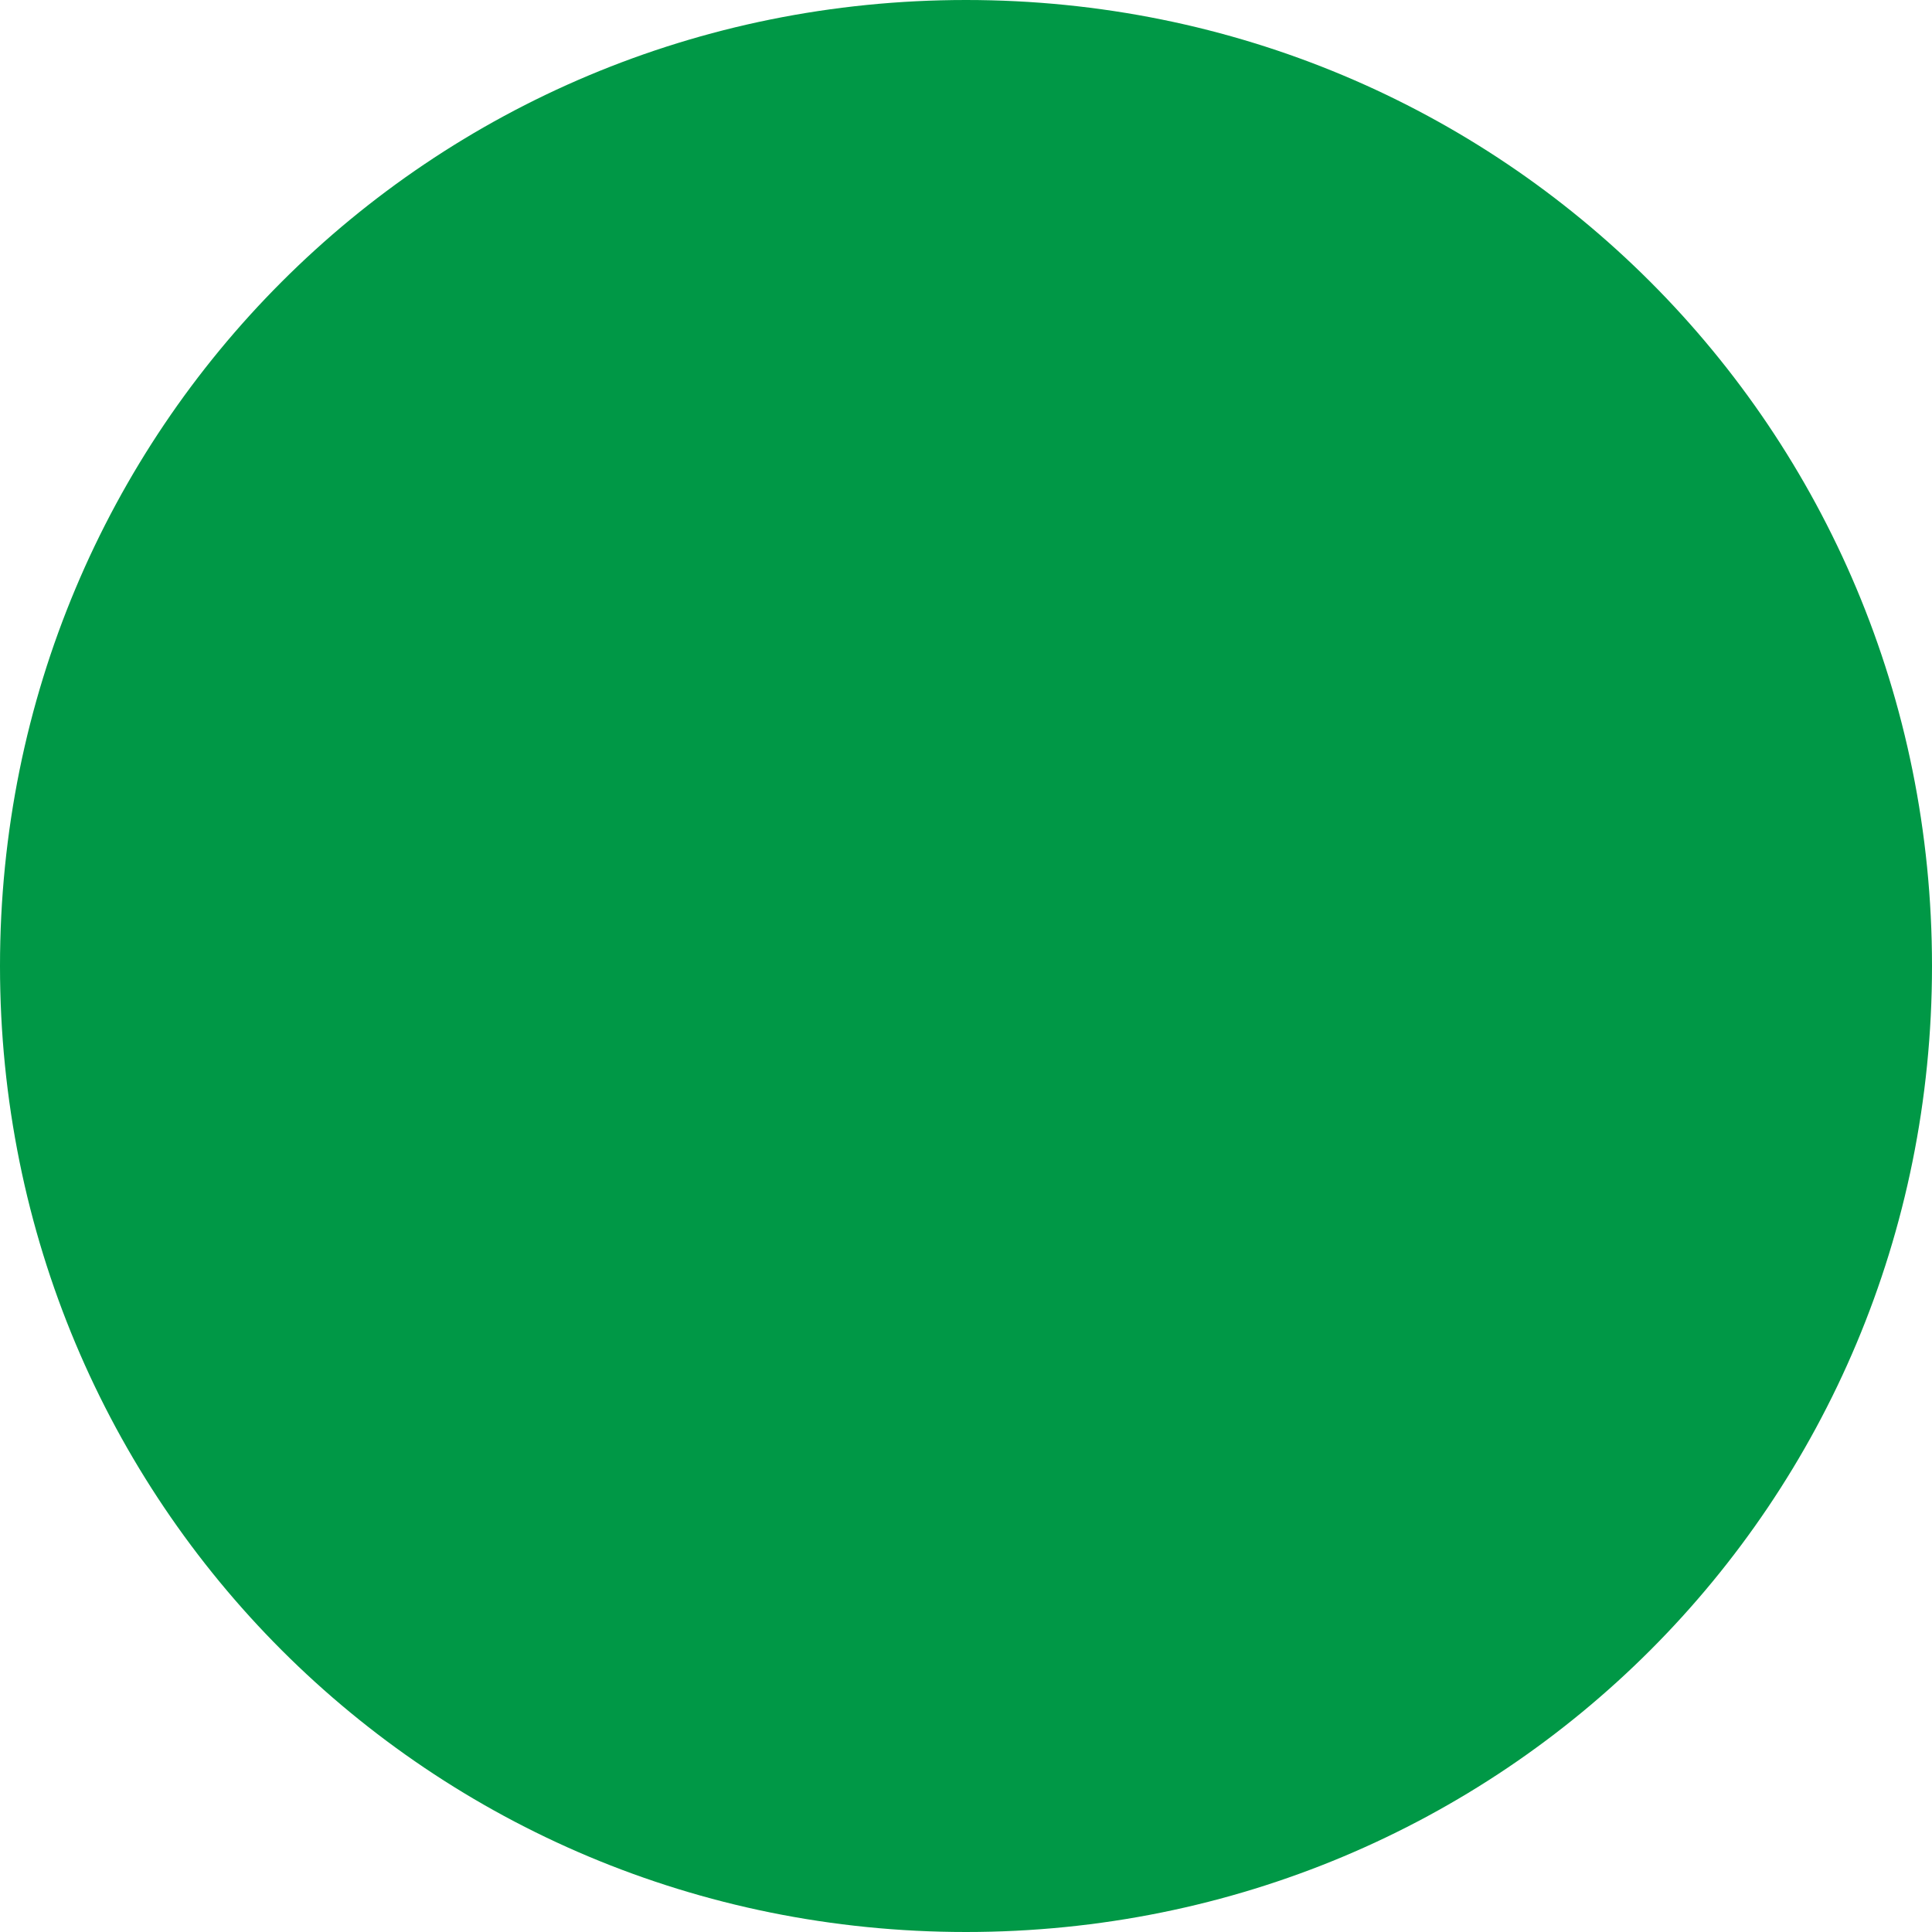
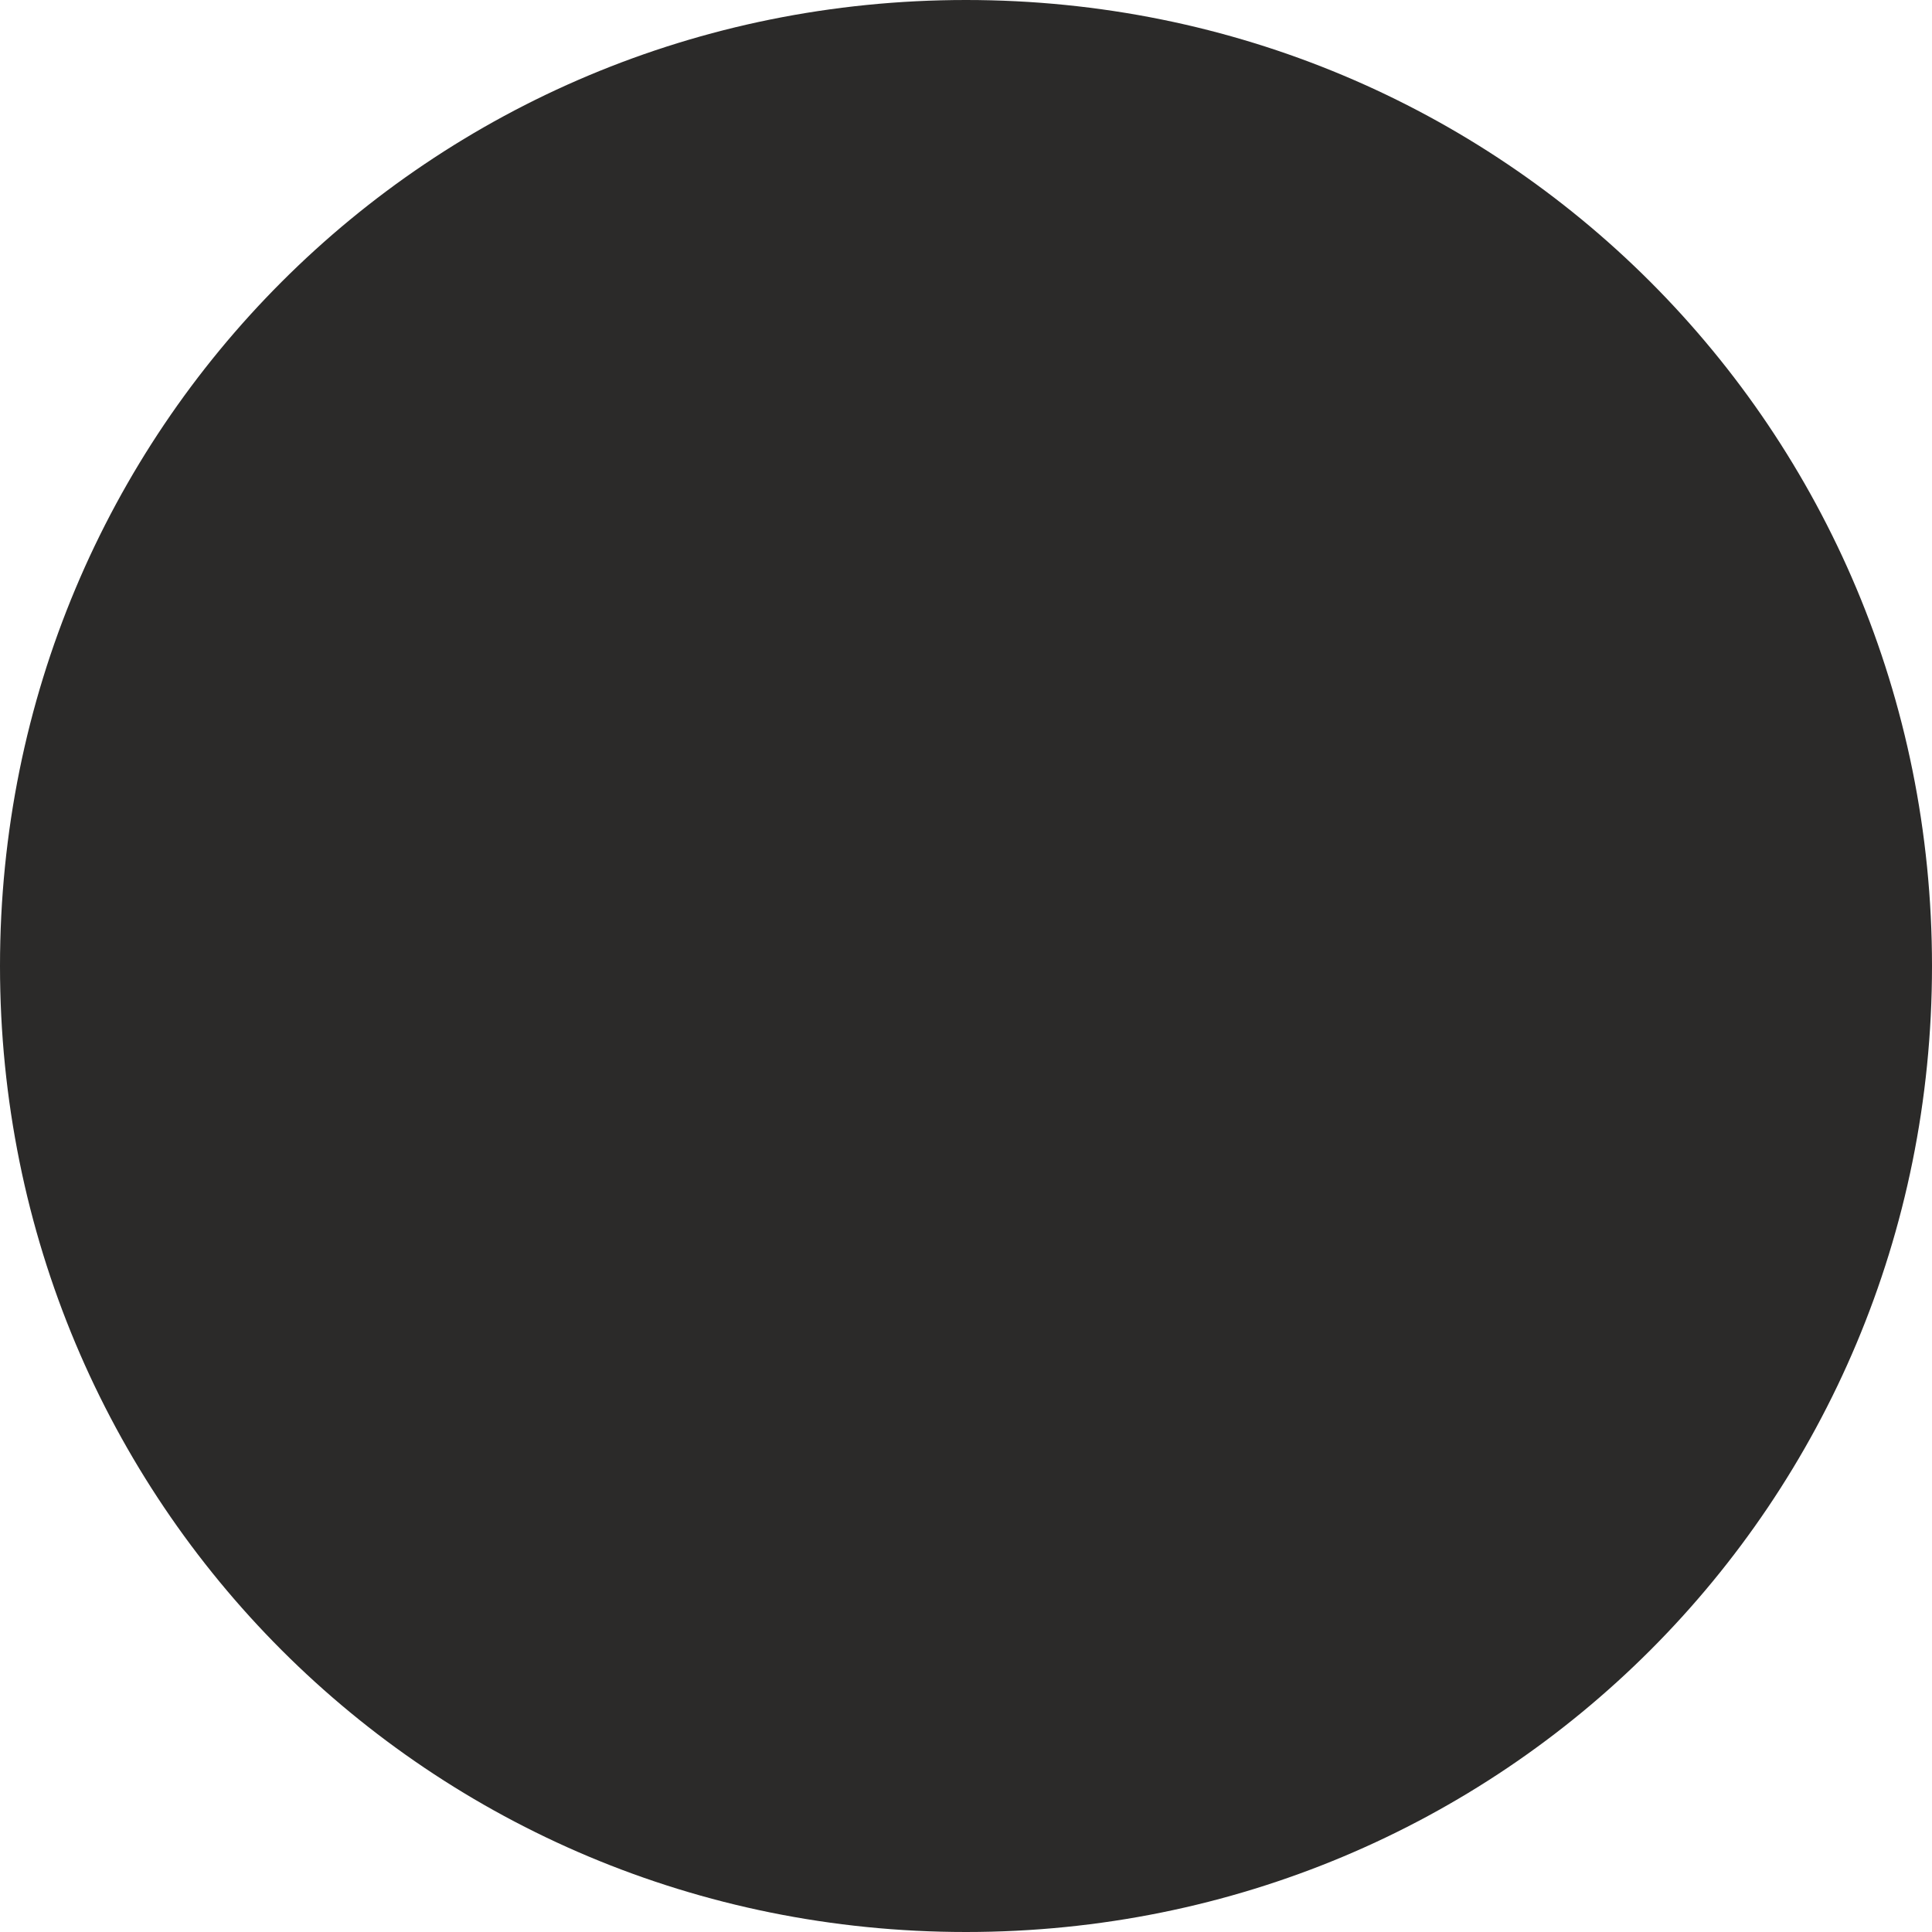
<svg xmlns="http://www.w3.org/2000/svg" xml:space="preserve" width="180px" height="180px" version="1.1" style="shape-rendering:geometricPrecision; text-rendering:geometricPrecision; image-rendering:optimizeQuality; fill-rule:evenodd; clip-rule:evenodd" viewBox="0 0 180 180">
  <defs>
    <style type="text/css">
   
-     .fil0 {fill:#009846}
+     .fil0 {fill:#2B2A29}
   
  </style>
  </defs>
  <g id="Layer_x0020_1">
-     <path class="fil0" d="M90 0c50,0 90,40 90,90 0,50 -40,90 -90,90 -50,0 -90,-40 -90,-90 0,-50 40,-90 90,-90z" />
+     <path class="fil0" d="M90 0c-50,0 -90,40 -90,90 0,50 40,90 90,90 50,0 90,-40 90,-90 0,-50 -40,-90 -90,-90z" />
  </g>
</svg>
